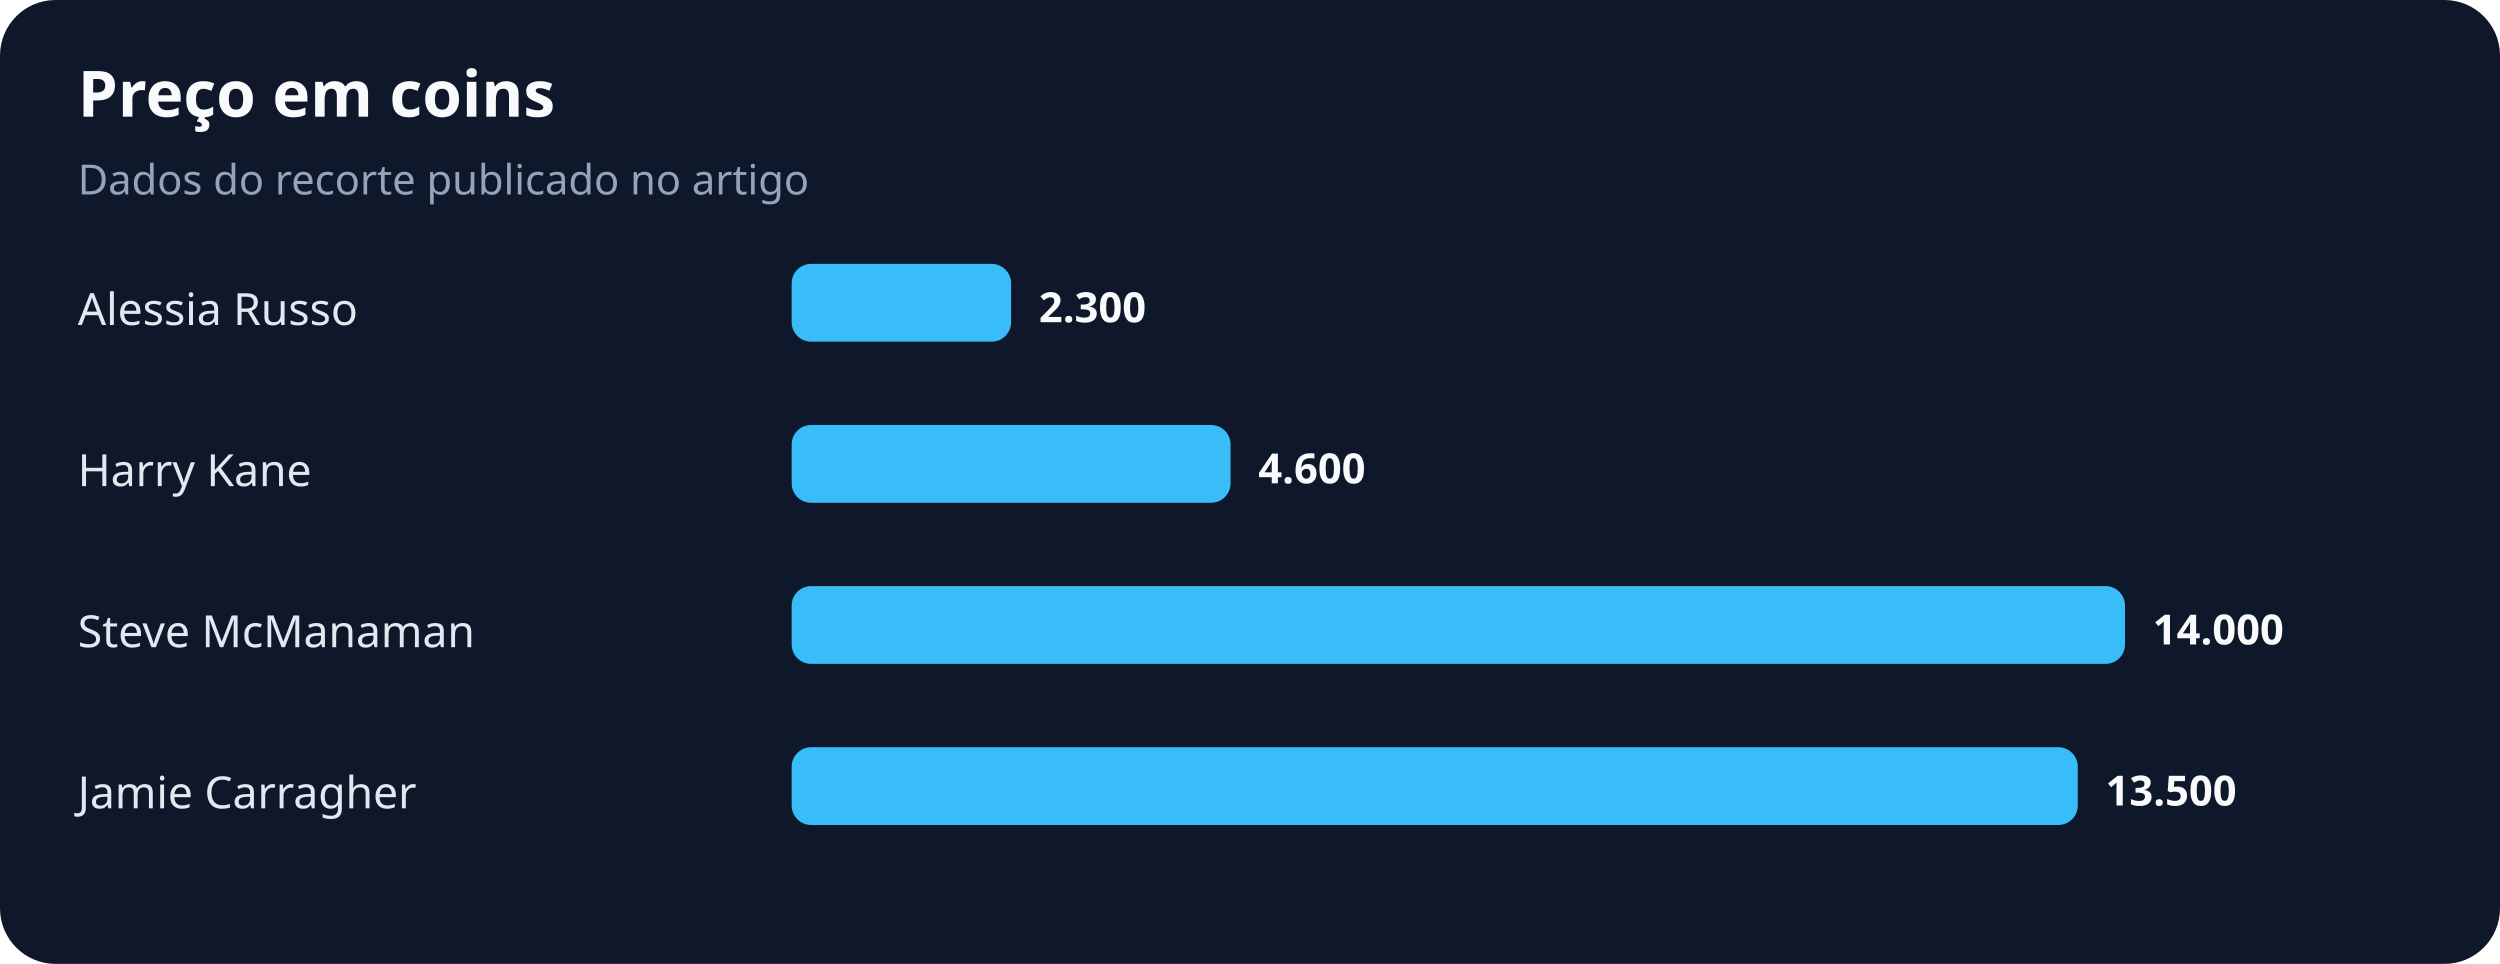
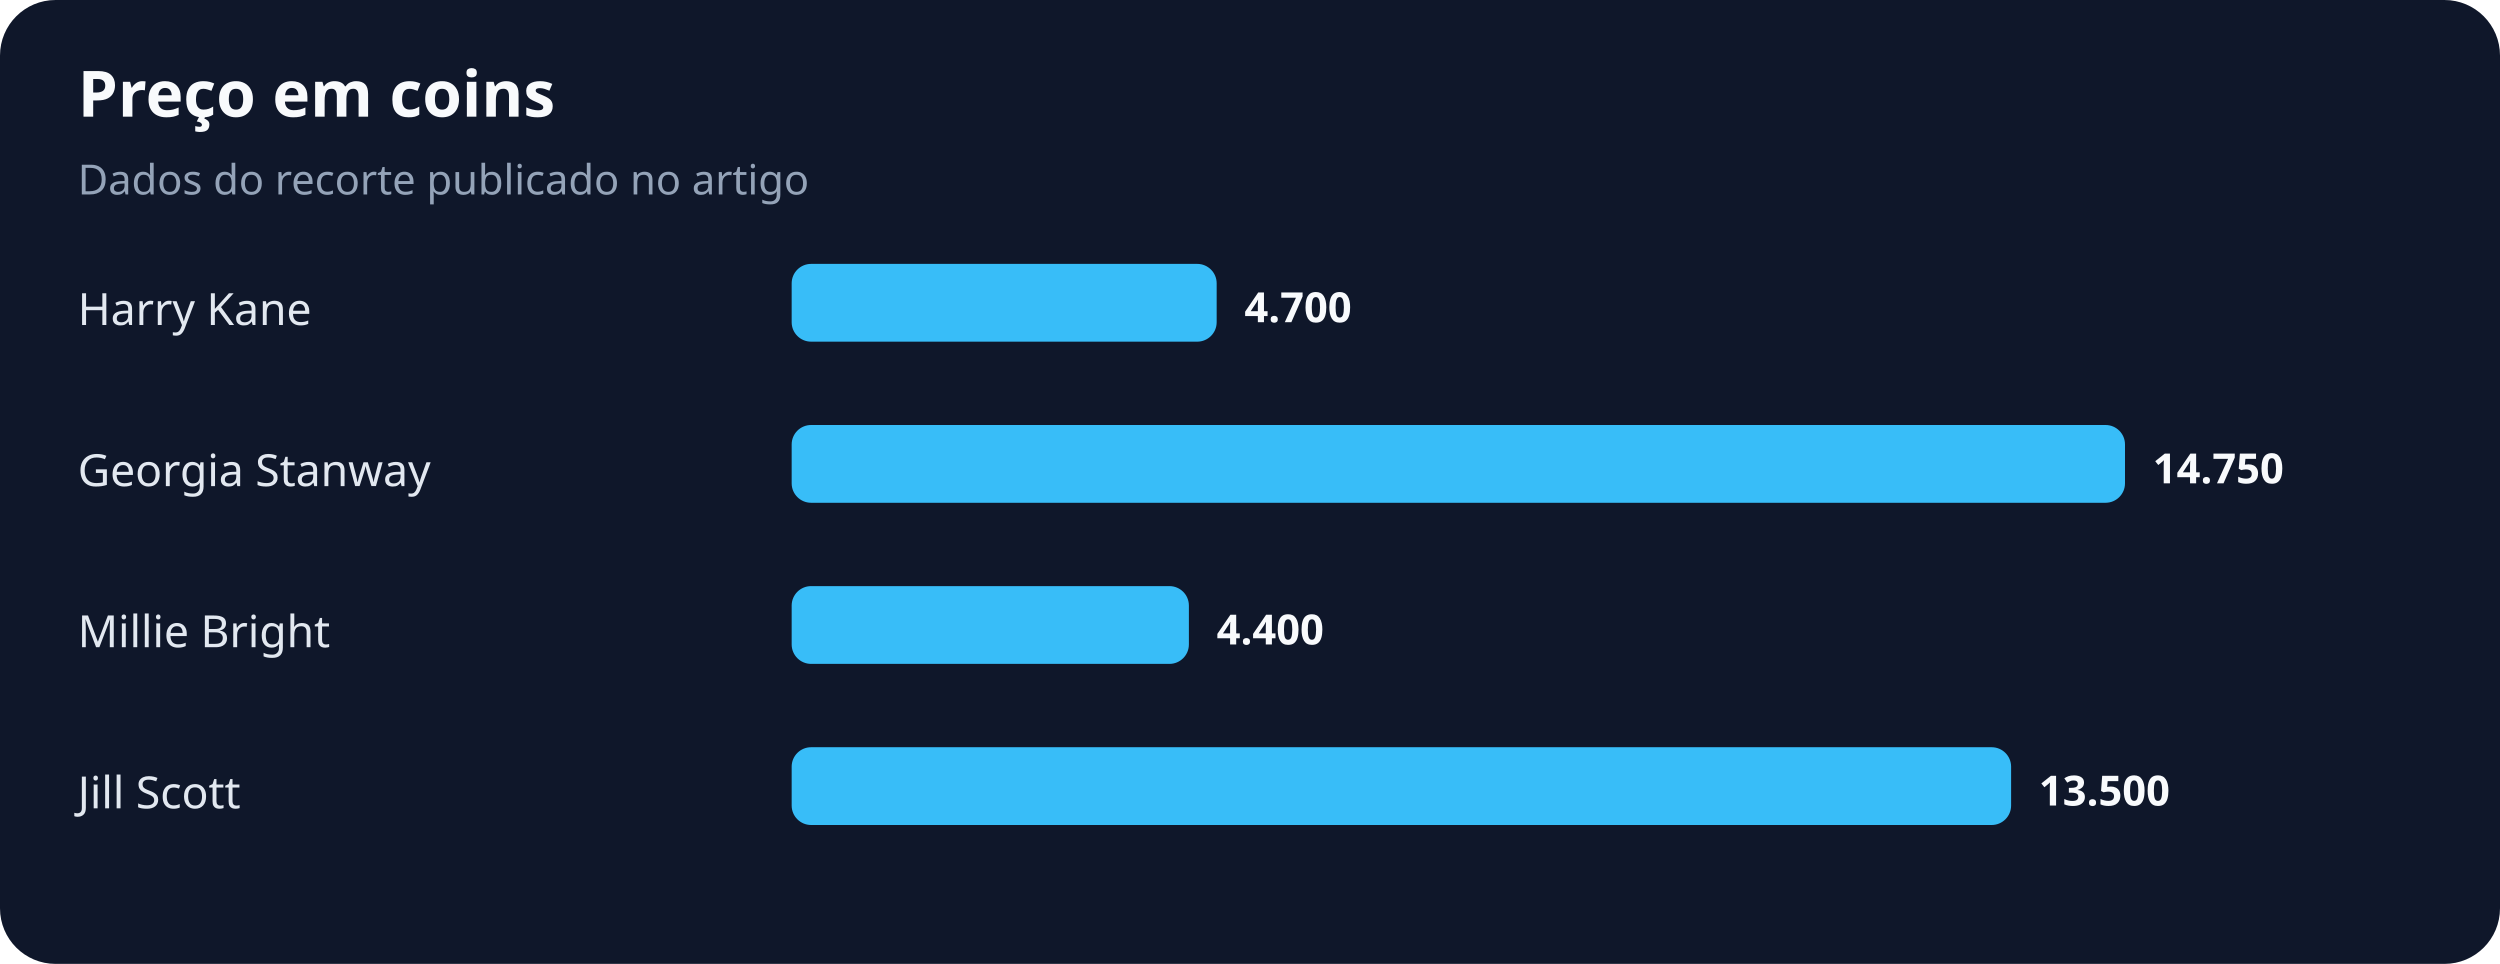
<svg xmlns="http://www.w3.org/2000/svg" width="900" height="347" viewBox="0 0 900 347" role="img" aria-labelledby="title desc">
  <rect width="100%" height="100%" rx="20" fill="#0f172a" />
  <text x="28" y="42" fill="#f8fafc" font-family="system-ui,sans-serif" font-size="23" font-weight="700">Preço em coins</text>
  <text x="28" y="70" fill="#94a3b8" font-family="system-ui,sans-serif" font-size="15">Dados do recorte publicado no artigo</text>
-   <text x="28" y="117" fill="#e2e8f0" font-family="system-ui,sans-serif" font-size="16">Alessia Russo</text>
-   <rect x="285" y="95" width="79" height="28" rx="7" fill="#38bdf8" />
-   <text x="374" y="116" fill="#f8fafc" font-family="system-ui,sans-serif" font-size="15" font-weight="700">2.300</text>
-   <text x="28" y="175" fill="#e2e8f0" font-family="system-ui,sans-serif" font-size="16">Harry Kane</text>
-   <rect x="285" y="153" width="158" height="28" rx="7" fill="#38bdf8" />
-   <text x="453" y="174" fill="#f8fafc" font-family="system-ui,sans-serif" font-size="15" font-weight="700">4.600</text>
-   <text x="28" y="233" fill="#e2e8f0" font-family="system-ui,sans-serif" font-size="16">Steve McManaman</text>
-   <rect x="285" y="211" width="480" height="28" rx="7" fill="#38bdf8" />
-   <text x="775" y="232" fill="#f8fafc" font-family="system-ui,sans-serif" font-size="15" font-weight="700">14.000</text>
-   <text x="28" y="291" fill="#e2e8f0" font-family="system-ui,sans-serif" font-size="16">Jamie Carragher</text>
-   <rect x="285" y="269" width="463" height="28" rx="7" fill="#38bdf8" />
-   <text x="758" y="290" fill="#f8fafc" font-family="system-ui,sans-serif" font-size="15" font-weight="700">13.500</text>
+   <text x="28" y="117" fill="#e2e8f0" font-family="system-ui,sans-serif" font-size="16">Harry Kane</text>
+   <rect x="285" y="95" width="153" height="28" rx="7" fill="#38bdf8" />
+   <text x="448" y="116" fill="#f8fafc" font-family="system-ui,sans-serif" font-size="15" font-weight="700">4.700</text>
+   <text x="28" y="175" fill="#e2e8f0" font-family="system-ui,sans-serif" font-size="16">Georgia Stanway</text>
+   <rect x="285" y="153" width="480" height="28" rx="7" fill="#38bdf8" />
+   <text x="775" y="174" fill="#f8fafc" font-family="system-ui,sans-serif" font-size="15" font-weight="700">14.750</text>
+   <text x="28" y="233" fill="#e2e8f0" font-family="system-ui,sans-serif" font-size="16">Millie Bright</text>
+   <rect x="285" y="211" width="143" height="28" rx="7" fill="#38bdf8" />
+   <text x="438" y="232" fill="#f8fafc" font-family="system-ui,sans-serif" font-size="15" font-weight="700">4.400</text>
+   <text x="28" y="291" fill="#e2e8f0" font-family="system-ui,sans-serif" font-size="16">Jill Scott</text>
+   <rect x="285" y="269" width="439" height="28" rx="7" fill="#38bdf8" />
+   <text x="734" y="290" fill="#f8fafc" font-family="system-ui,sans-serif" font-size="15" font-weight="700">13.500</text>
</svg>
